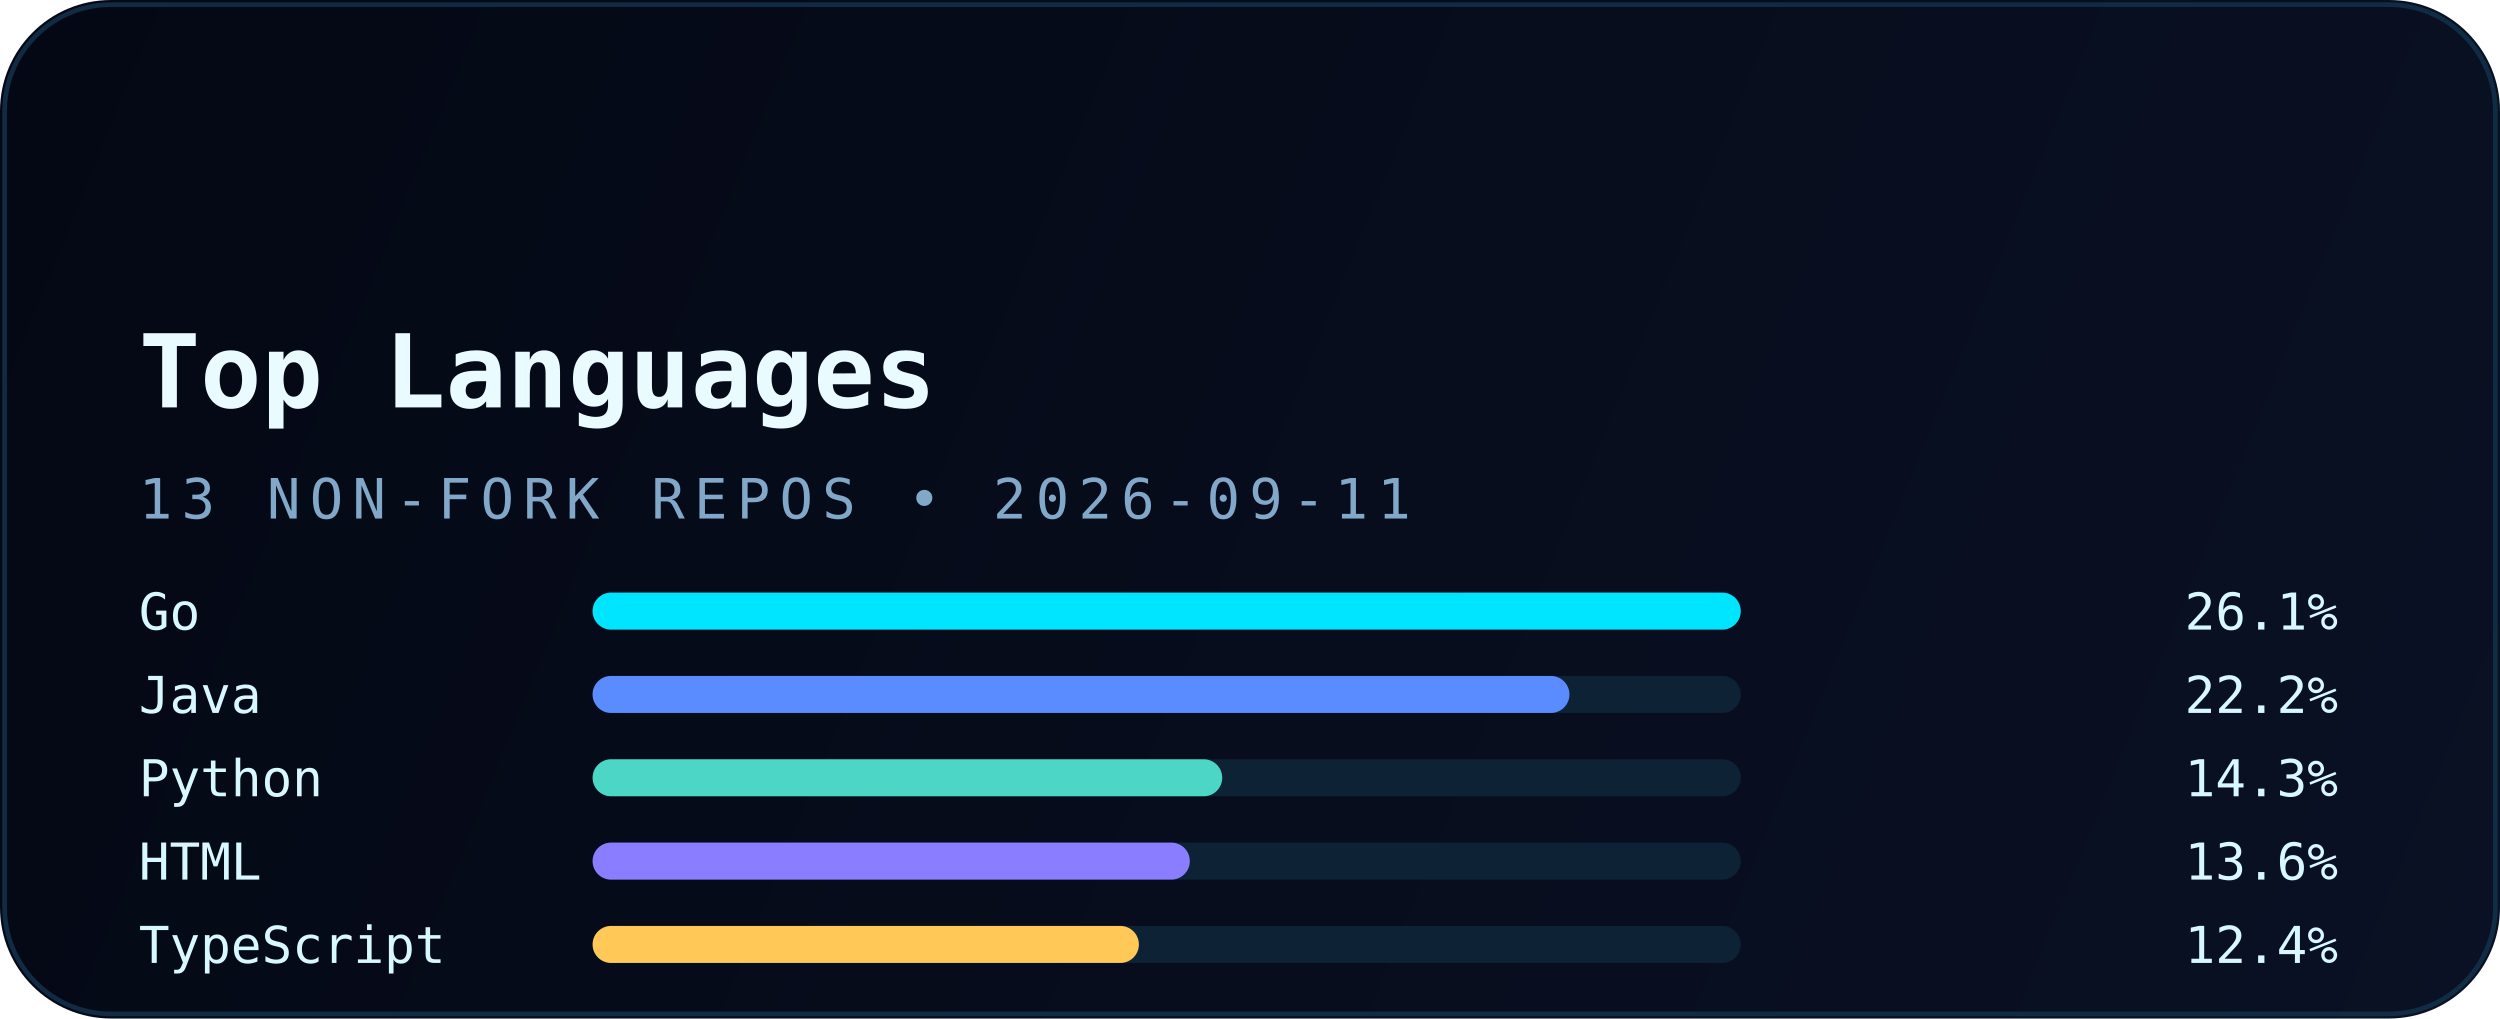
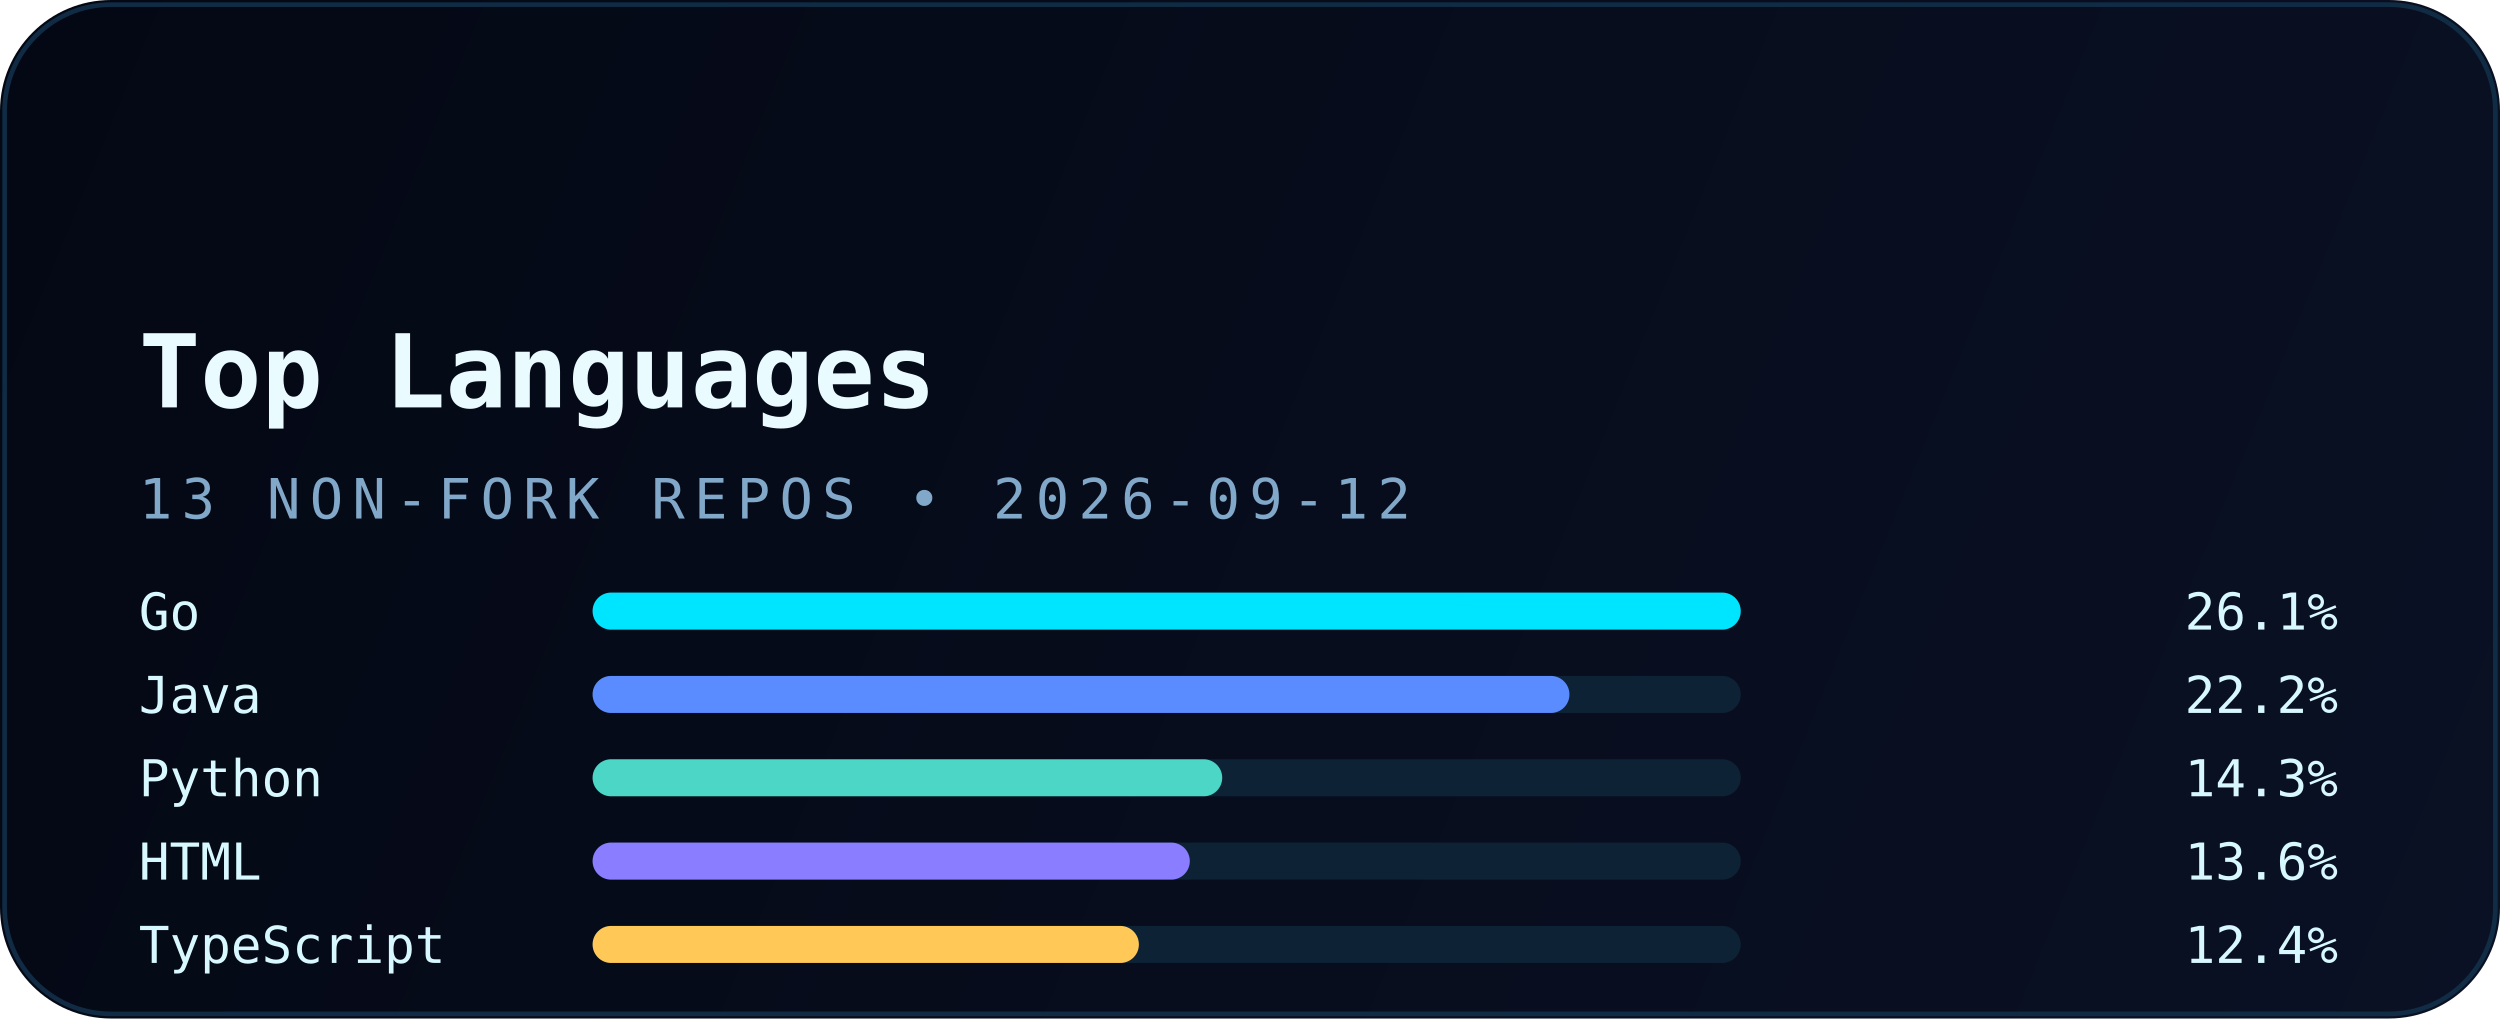
<svg xmlns="http://www.w3.org/2000/svg" width="540" height="220" viewBox="0 0 540 220" fill="none" role="img" aria-labelledby="title desc">
  <defs>
    <linearGradient id="bg" x1="0" y1="0" x2="540" y2="220" gradientUnits="userSpaceOnUse">
      <stop stop-color="#040814" />
      <stop offset="1" stop-color="#0A1124" />
    </linearGradient>
    <linearGradient id="accent" x1="30" y1="0" x2="510" y2="0" gradientUnits="userSpaceOnUse">
      <stop stop-color="#00E5FF" />
      <stop offset="1" stop-color="#5B8CFF" />
    </linearGradient>
    <filter id="glow" x="-20%" y="-20%" width="140%" height="140%" color-interpolation-filters="sRGB">
      <feGaussianBlur stdDeviation="6" result="blur" />
      <feMerge>
        <feMergeNode in="blur" />
        <feMergeNode in="SourceGraphic" />
      </feMerge>
    </filter>
  </defs>
  <rect width="540" height="220" rx="24" fill="url(#bg)" />
  <rect x="1" y="1" width="538" height="218" rx="23" stroke="#12324B" stroke-opacity="0.85" />
  <path d="M30 54H120" stroke="url(#accent)" stroke-width="3.5" stroke-linecap="round" filter="url(#glow)" />
  <text x="30" y="88" fill="#E9FBFF" font-family="JetBrains Mono, Consolas, monospace" font-size="22" font-weight="700">Top Languages</text>
-   <text x="30" y="112" fill="#82A8C9" font-family="JetBrains Mono, Consolas, monospace" font-size="12" letter-spacing="2">13 NON-FORK REPOS • 2026-09-11</text>
+   <text x="30" y="112" fill="#82A8C9" font-family="JetBrains Mono, Consolas, monospace" font-size="12" letter-spacing="2">13 NON-FORK REPOS • 2026-09-12</text>
  <g font-family="JetBrains Mono, Consolas, monospace" font-size="11">
    <text x="30" y="136" fill="#D8F8FF">Go</text>
    <rect x="128" y="128" width="248" height="8" rx="4" fill="#0D2235" />
    <rect x="128" y="128" width="248" height="8" rx="4" fill="#00E5FF" />
    <text x="505" y="136" text-anchor="end" fill="#D8F8FF">26.1%</text>
    <text x="30" y="154" fill="#D8F8FF">Java</text>
    <rect x="128" y="146" width="248" height="8" rx="4" fill="#0D2235" />
    <rect x="128" y="146" width="211" height="8" rx="4" fill="#5B8CFF" />
    <text x="505" y="154" text-anchor="end" fill="#D8F8FF">22.2%</text>
    <text x="30" y="172" fill="#D8F8FF">Python</text>
    <rect x="128" y="164" width="248" height="8" rx="4" fill="#0D2235" />
    <rect x="128" y="164" width="136" height="8" rx="4" fill="#4BD6C5" />
    <text x="505" y="172" text-anchor="end" fill="#D8F8FF">14.3%</text>
    <text x="30" y="190" fill="#D8F8FF">HTML</text>
    <rect x="128" y="182" width="248" height="8" rx="4" fill="#0D2235" />
    <rect x="128" y="182" width="129" height="8" rx="4" fill="#8A7DFF" />
    <text x="505" y="190" text-anchor="end" fill="#D8F8FF">13.6%</text>
    <text x="30" y="208" fill="#D8F8FF">TypeScript</text>
    <rect x="128" y="200" width="248" height="8" rx="4" fill="#0D2235" />
    <rect x="128" y="200" width="118" height="8" rx="4" fill="#FFC857" />
    <text x="505" y="208" text-anchor="end" fill="#D8F8FF">12.4%</text>
  </g>
</svg>
